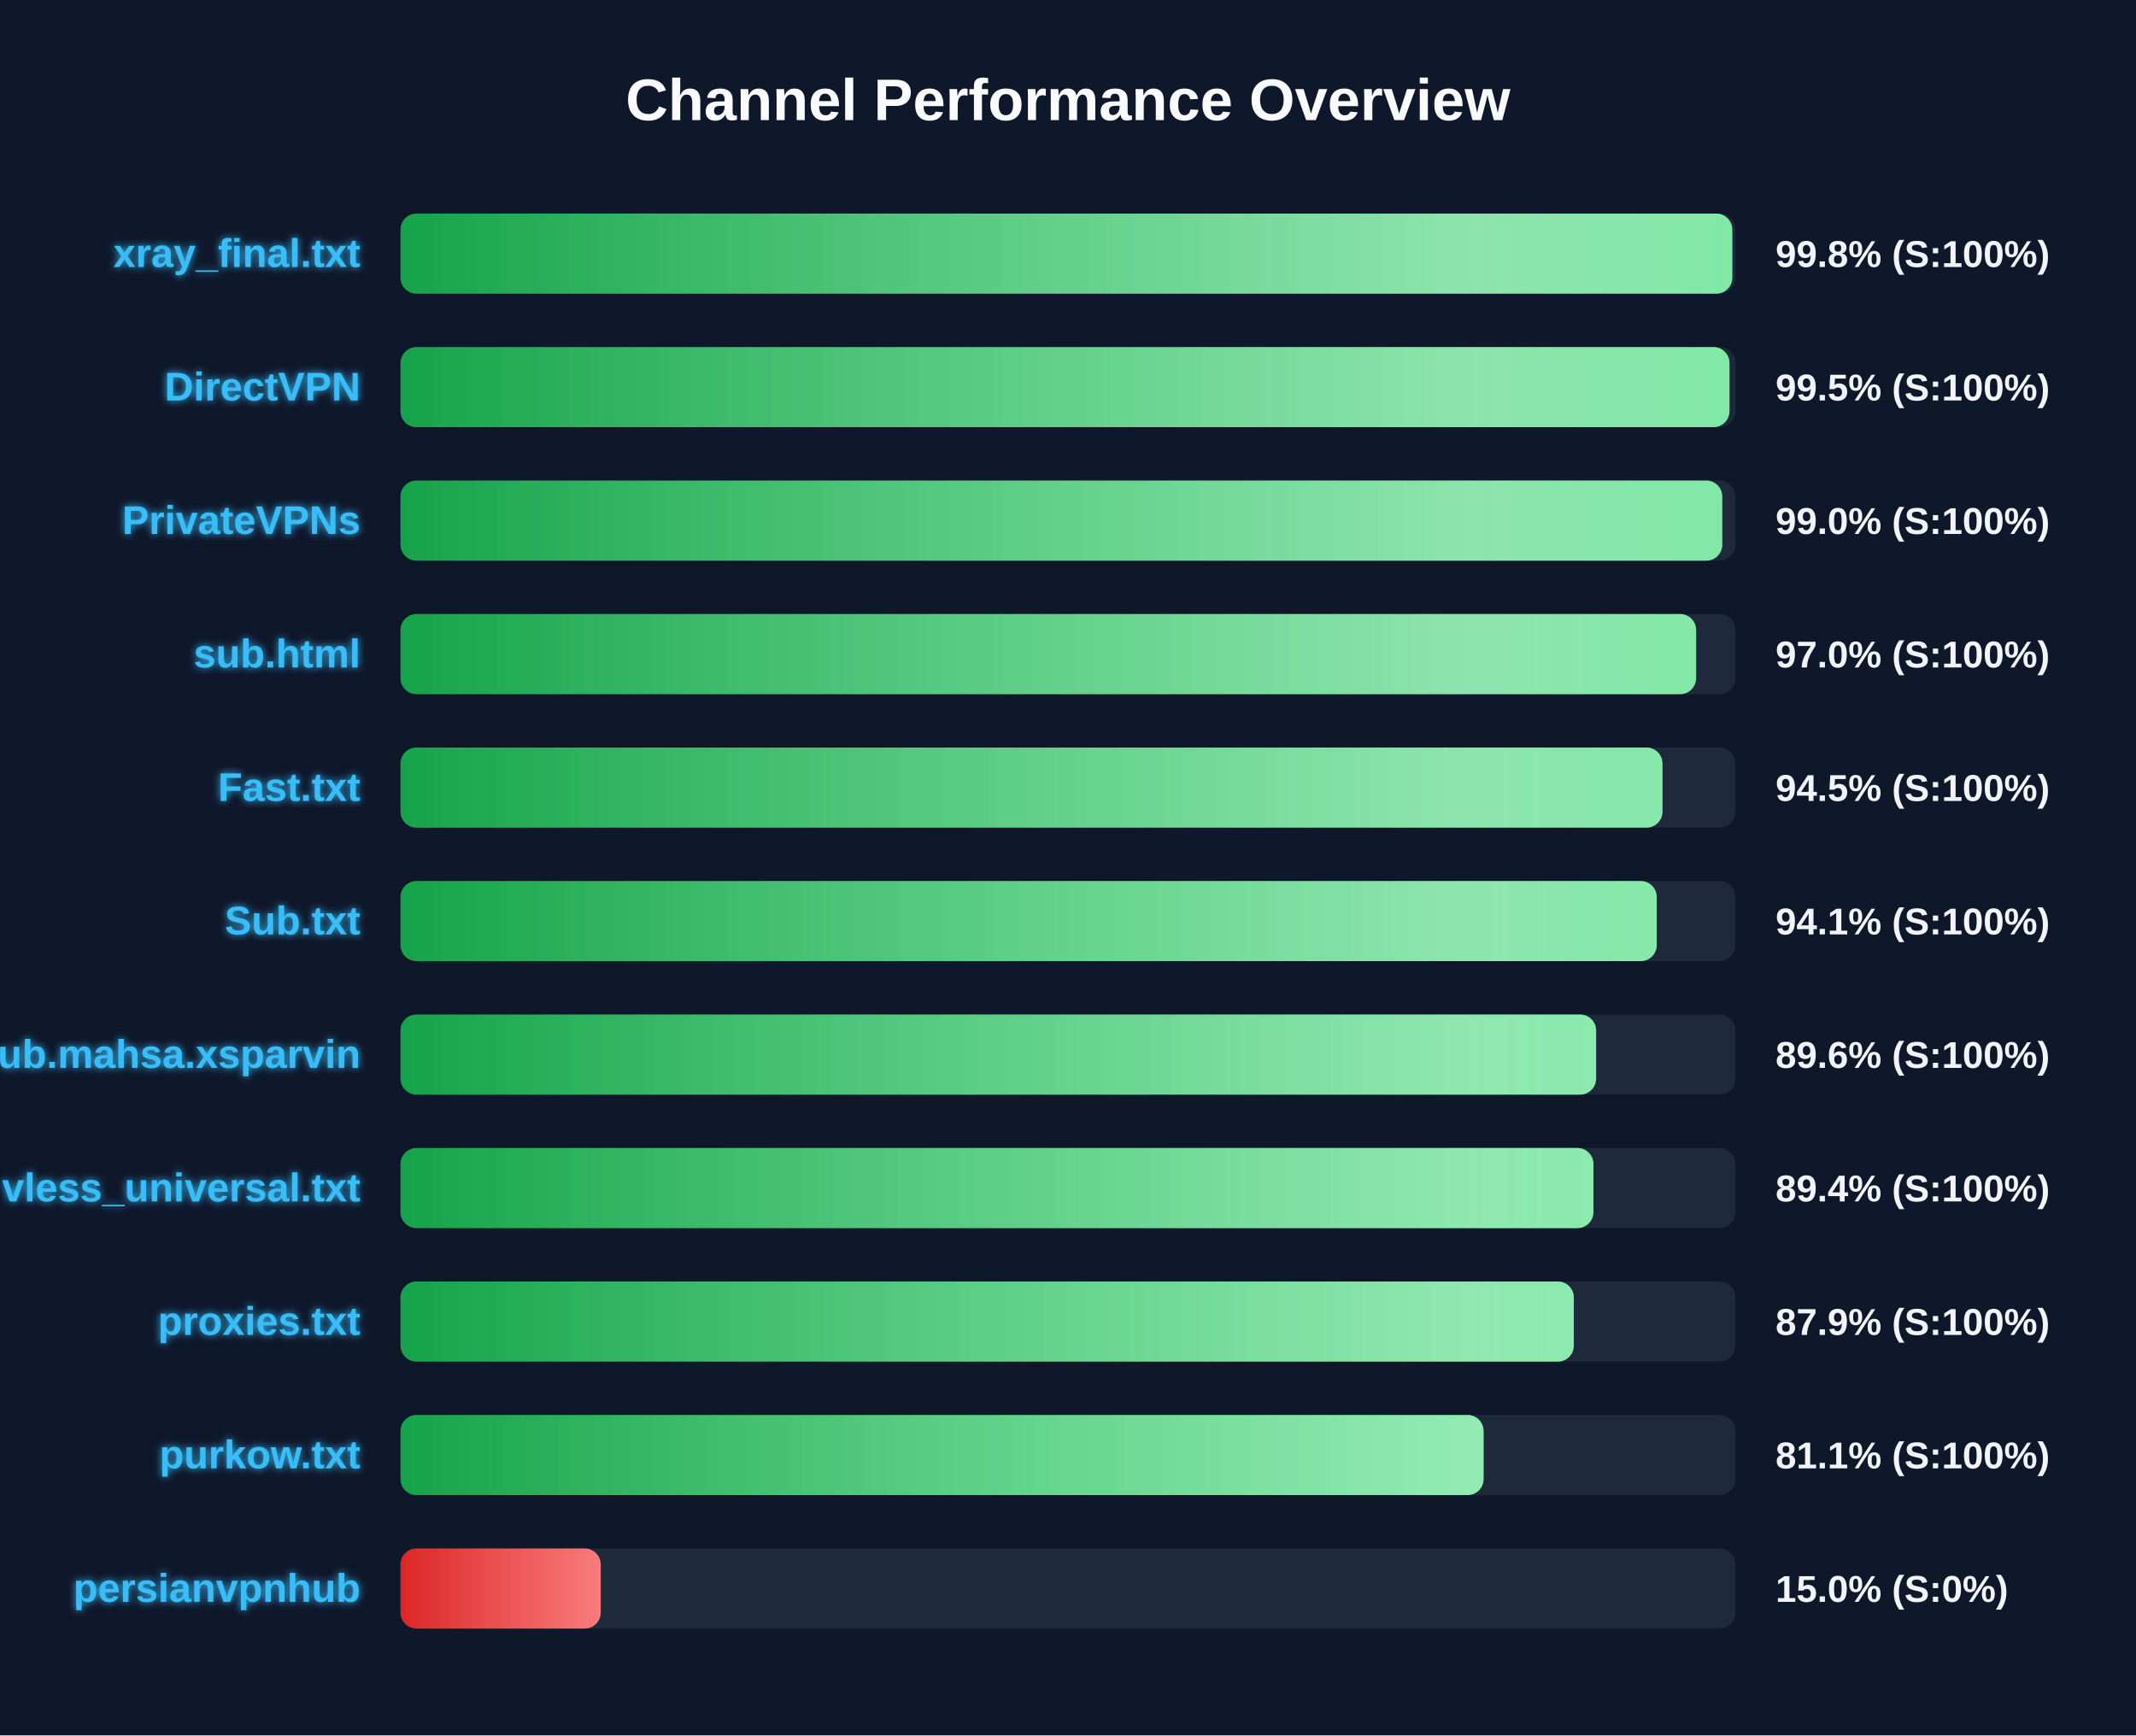
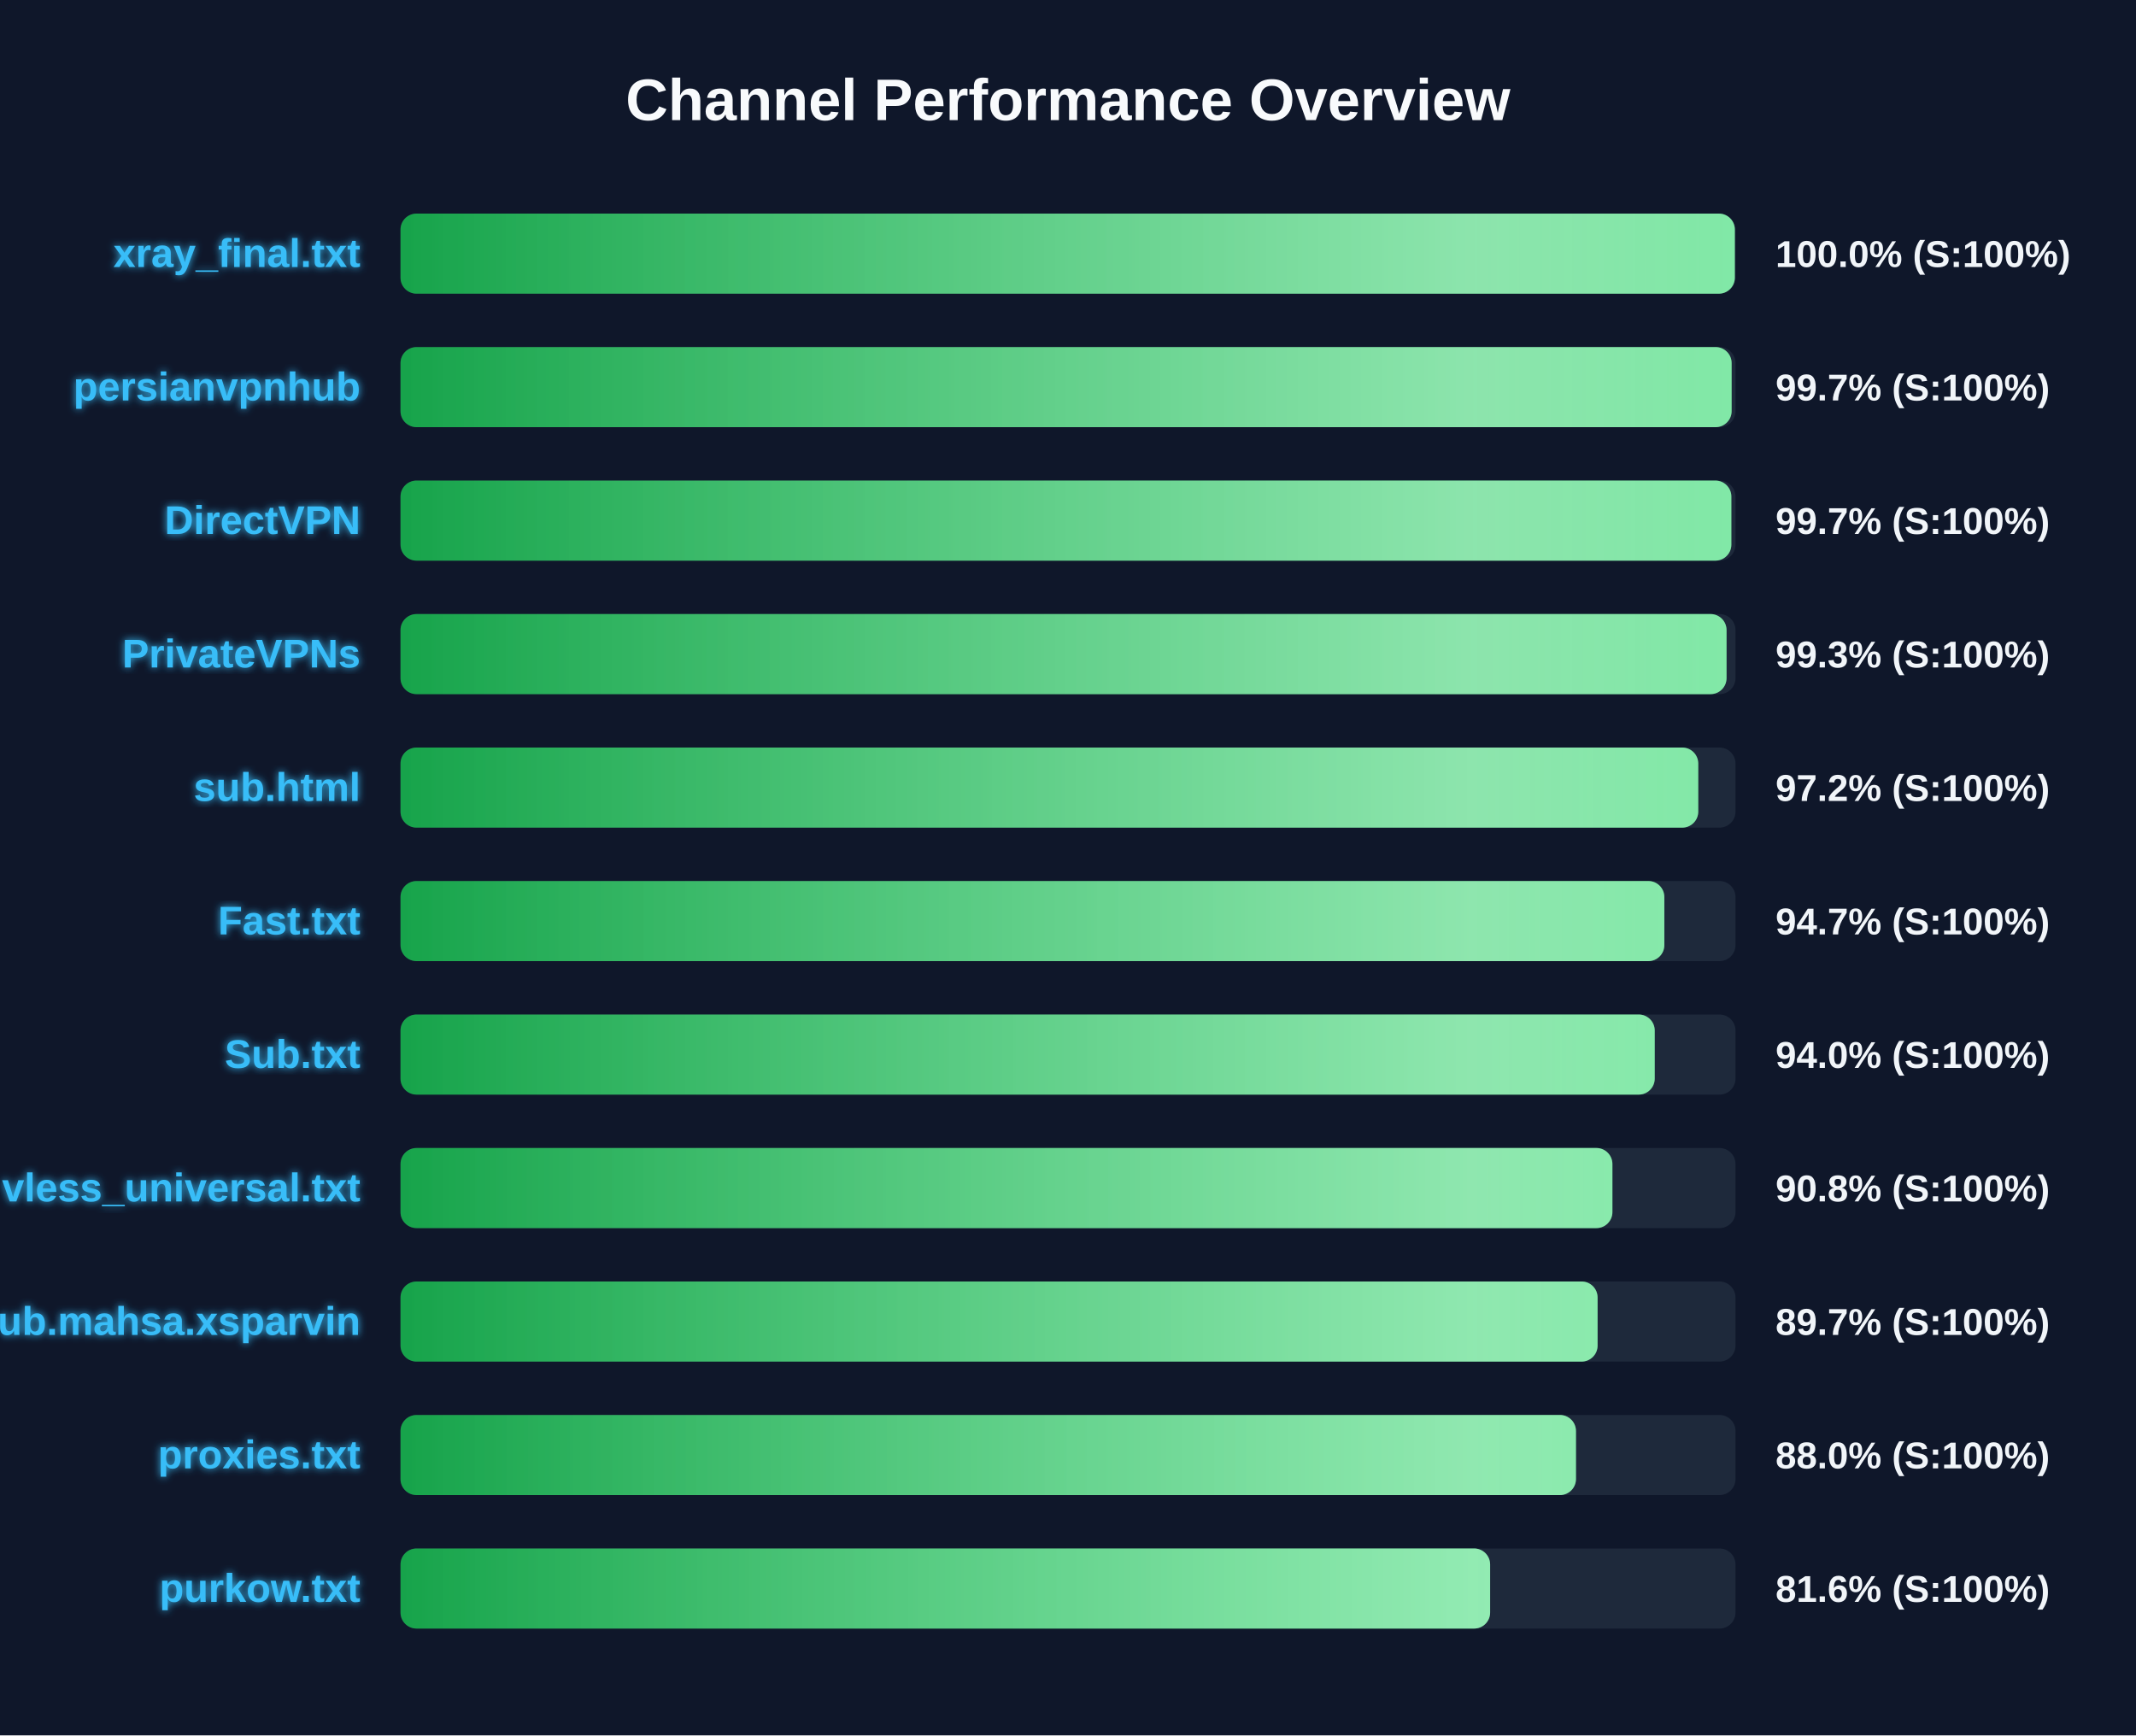
<svg xmlns="http://www.w3.org/2000/svg" width="800" height="650" version="1.1">
  <defs>
    <linearGradient id="grad-green" x1="0%" y1="0%" x2="100%" y2="0%">
      <stop offset="0%" stop-color="#16a34a" />
      <stop offset="100%" stop-color="#4ade80" />
    </linearGradient>
    <linearGradient id="grad-yellow" x1="0%" y1="0%" x2="100%" y2="0%">
      <stop offset="0%" stop-color="#ca8a04" />
      <stop offset="100%" stop-color="#fde047" />
    </linearGradient>
    <linearGradient id="grad-red" x1="0%" y1="0%" x2="100%" y2="0%">
      <stop offset="0%" stop-color="#dc2626" />
      <stop offset="100%" stop-color="#f87171" />
    </linearGradient>
    <linearGradient id="shimmer" x1="0%" y1="0%" x2="100%" y2="0%">
      <stop offset="0%" stop-color="rgba(255,255,255,0)" />
      <stop offset="50%" stop-color="rgba(255,255,255,0.4)" />
      <stop offset="100%" stop-color="rgba(255,255,255,0)" />
    </linearGradient>
    <filter id="glow" x="-20%" y="-20%" width="140%" height="140%">
      <feGaussianBlur stdDeviation="1.5" result="blur" />
      <feComposite in="SourceGraphic" in2="blur" operator="over" />
    </filter>
  </defs>
  <style>
        .bg-rect { fill: #0f172a; }
        .title { font: bold 22px 'Segoe UI', Arial, sans-serif; fill: #f8fafc; }
        .row { font: bold 15px 'Segoe UI', Arial, sans-serif; fill: #38bdf8; filter: url(#glow); }
        .score { font: bold 14px 'Segoe UI', Arial, sans-serif; fill: #f1f5f9; }
        @keyframes shimmer-anim {
            0% { transform: translateX(-100%); }
            100% { transform: translateX(200%); }
        }
        .shimmer-rect {
            animation: shimmer-anim 2.5s infinite linear;
        }
    </style>
  <rect width="100%" height="100%" class="bg-rect" />
  <text x="400" y="45" text-anchor="middle" class="title">Channel Performance Overview</text>
  <rect x="150" y="80" width="500" height="30" fill="#1e293b" rx="6" />
  <clipPath id="clip-0">
-     <rect x="150" y="80" width="498.8" height="30" rx="6" />
+     <rect x="150" y="80" width="499.75" height="30" rx="6" />
  </clipPath>
-   <rect x="150" y="80" width="498.8" height="30" fill="url(#grad-green)" rx="6" />
+   <rect x="150" y="80" width="499.75" height="30" fill="url(#grad-green)" rx="6" />
  <g clip-path="url(#clip-0)">
    <rect x="150" y="80" width="100%" height="30" fill="url(#shimmer)" class="shimmer-rect" />
  </g>
  <text x="135" y="100" text-anchor="end" class="row">xray_final.txt</text>
-   <text x="665" y="100" text-anchor="start" class="score">99.8% (S:100%)</text>
+   <text x="665" y="100" text-anchor="start" class="score">100.0% (S:100%)</text>
  <rect x="150" y="130" width="500" height="30" fill="#1e293b" rx="6" />
  <clipPath id="clip-1">
-     <rect x="150" y="130" width="497.75" height="30" rx="6" />
+     <rect x="150" y="130" width="498.55" height="30" rx="6" />
  </clipPath>
-   <rect x="150" y="130" width="497.75" height="30" fill="url(#grad-green)" rx="6" />
+   <rect x="150" y="130" width="498.55" height="30" fill="url(#grad-green)" rx="6" />
  <g clip-path="url(#clip-1)">
    <rect x="150" y="130" width="100%" height="30" fill="url(#shimmer)" class="shimmer-rect" />
  </g>
-   <text x="135" y="150" text-anchor="end" class="row">DirectVPN</text>
-   <text x="665" y="150" text-anchor="start" class="score">99.5% (S:100%)</text>
+   <text x="135" y="150" text-anchor="end" class="row">persianvpnhub</text>
+   <text x="665" y="150" text-anchor="start" class="score">99.7% (S:100%)</text>
  <rect x="150" y="180" width="500" height="30" fill="#1e293b" rx="6" />
  <clipPath id="clip-2">
-     <rect x="150" y="180" width="495.05" height="30" rx="6" />
+     <rect x="150" y="180" width="498.45" height="30" rx="6" />
  </clipPath>
-   <rect x="150" y="180" width="495.05" height="30" fill="url(#grad-green)" rx="6" />
+   <rect x="150" y="180" width="498.45" height="30" fill="url(#grad-green)" rx="6" />
  <g clip-path="url(#clip-2)">
    <rect x="150" y="180" width="100%" height="30" fill="url(#shimmer)" class="shimmer-rect" />
  </g>
-   <text x="135" y="200" text-anchor="end" class="row">PrivateVPNs</text>
-   <text x="665" y="200" text-anchor="start" class="score">99.0% (S:100%)</text>
+   <text x="135" y="200" text-anchor="end" class="row">DirectVPN</text>
+   <text x="665" y="200" text-anchor="start" class="score">99.7% (S:100%)</text>
  <rect x="150" y="230" width="500" height="30" fill="#1e293b" rx="6" />
  <clipPath id="clip-3">
-     <rect x="150" y="230" width="485.25" height="30" rx="6" />
+     <rect x="150" y="230" width="496.65" height="30" rx="6" />
  </clipPath>
-   <rect x="150" y="230" width="485.25" height="30" fill="url(#grad-green)" rx="6" />
+   <rect x="150" y="230" width="496.65" height="30" fill="url(#grad-green)" rx="6" />
  <g clip-path="url(#clip-3)">
    <rect x="150" y="230" width="100%" height="30" fill="url(#shimmer)" class="shimmer-rect" />
  </g>
-   <text x="135" y="250" text-anchor="end" class="row">sub.html</text>
-   <text x="665" y="250" text-anchor="start" class="score">97.0% (S:100%)</text>
+   <text x="135" y="250" text-anchor="end" class="row">PrivateVPNs</text>
+   <text x="665" y="250" text-anchor="start" class="score">99.3% (S:100%)</text>
  <rect x="150" y="280" width="500" height="30" fill="#1e293b" rx="6" />
  <clipPath id="clip-4">
-     <rect x="150" y="280" width="472.65" height="30" rx="6" />
+     <rect x="150" y="280" width="486.05" height="30" rx="6" />
  </clipPath>
-   <rect x="150" y="280" width="472.65" height="30" fill="url(#grad-green)" rx="6" />
+   <rect x="150" y="280" width="486.05" height="30" fill="url(#grad-green)" rx="6" />
  <g clip-path="url(#clip-4)">
    <rect x="150" y="280" width="100%" height="30" fill="url(#shimmer)" class="shimmer-rect" />
  </g>
-   <text x="135" y="300" text-anchor="end" class="row">Fast.txt</text>
-   <text x="665" y="300" text-anchor="start" class="score">94.5% (S:100%)</text>
+   <text x="135" y="300" text-anchor="end" class="row">sub.html</text>
+   <text x="665" y="300" text-anchor="start" class="score">97.2% (S:100%)</text>
  <rect x="150" y="330" width="500" height="30" fill="#1e293b" rx="6" />
  <clipPath id="clip-5">
-     <rect x="150" y="330" width="470.5" height="30" rx="6" />
+     <rect x="150" y="330" width="473.35" height="30" rx="6" />
  </clipPath>
-   <rect x="150" y="330" width="470.5" height="30" fill="url(#grad-green)" rx="6" />
+   <rect x="150" y="330" width="473.35" height="30" fill="url(#grad-green)" rx="6" />
  <g clip-path="url(#clip-5)">
    <rect x="150" y="330" width="100%" height="30" fill="url(#shimmer)" class="shimmer-rect" />
  </g>
-   <text x="135" y="350" text-anchor="end" class="row">Sub.txt</text>
-   <text x="665" y="350" text-anchor="start" class="score">94.1% (S:100%)</text>
+   <text x="135" y="350" text-anchor="end" class="row">Fast.txt</text>
+   <text x="665" y="350" text-anchor="start" class="score">94.7% (S:100%)</text>
  <rect x="150" y="380" width="500" height="30" fill="#1e293b" rx="6" />
  <clipPath id="clip-6">
-     <rect x="150" y="380" width="447.8" height="30" rx="6" />
+     <rect x="150" y="380" width="469.75" height="30" rx="6" />
  </clipPath>
-   <rect x="150" y="380" width="447.8" height="30" fill="url(#grad-green)" rx="6" />
+   <rect x="150" y="380" width="469.75" height="30" fill="url(#grad-green)" rx="6" />
  <g clip-path="url(#clip-6)">
    <rect x="150" y="380" width="100%" height="30" fill="url(#shimmer)" class="shimmer-rect" />
  </g>
-   <text x="135" y="400" text-anchor="end" class="row">Sub.mahsa.xsparvin</text>
-   <text x="665" y="400" text-anchor="start" class="score">89.6% (S:100%)</text>
+   <text x="135" y="400" text-anchor="end" class="row">Sub.txt</text>
+   <text x="665" y="400" text-anchor="start" class="score">94.0% (S:100%)</text>
  <rect x="150" y="430" width="500" height="30" fill="#1e293b" rx="6" />
  <clipPath id="clip-7">
-     <rect x="150" y="430" width="446.8" height="30" rx="6" />
+     <rect x="150" y="430" width="453.9" height="30" rx="6" />
  </clipPath>
-   <rect x="150" y="430" width="446.8" height="30" fill="url(#grad-green)" rx="6" />
+   <rect x="150" y="430" width="453.9" height="30" fill="url(#grad-green)" rx="6" />
  <g clip-path="url(#clip-7)">
    <rect x="150" y="430" width="100%" height="30" fill="url(#shimmer)" class="shimmer-rect" />
  </g>
  <text x="135" y="450" text-anchor="end" class="row">vless_universal.txt</text>
-   <text x="665" y="450" text-anchor="start" class="score">89.4% (S:100%)</text>
+   <text x="665" y="450" text-anchor="start" class="score">90.8% (S:100%)</text>
  <rect x="150" y="480" width="500" height="30" fill="#1e293b" rx="6" />
  <clipPath id="clip-8">
-     <rect x="150" y="480" width="439.45" height="30" rx="6" />
+     <rect x="150" y="480" width="448.35" height="30" rx="6" />
  </clipPath>
-   <rect x="150" y="480" width="439.45" height="30" fill="url(#grad-green)" rx="6" />
+   <rect x="150" y="480" width="448.35" height="30" fill="url(#grad-green)" rx="6" />
  <g clip-path="url(#clip-8)">
    <rect x="150" y="480" width="100%" height="30" fill="url(#shimmer)" class="shimmer-rect" />
  </g>
-   <text x="135" y="500" text-anchor="end" class="row">proxies.txt</text>
-   <text x="665" y="500" text-anchor="start" class="score">87.9% (S:100%)</text>
+   <text x="135" y="500" text-anchor="end" class="row">Sub.mahsa.xsparvin</text>
+   <text x="665" y="500" text-anchor="start" class="score">89.7% (S:100%)</text>
  <rect x="150" y="530" width="500" height="30" fill="#1e293b" rx="6" />
  <clipPath id="clip-9">
-     <rect x="150" y="530" width="405.65" height="30" rx="6" />
+     <rect x="150" y="530" width="440.25" height="30" rx="6" />
  </clipPath>
-   <rect x="150" y="530" width="405.65" height="30" fill="url(#grad-green)" rx="6" />
+   <rect x="150" y="530" width="440.25" height="30" fill="url(#grad-green)" rx="6" />
  <g clip-path="url(#clip-9)">
    <rect x="150" y="530" width="100%" height="30" fill="url(#shimmer)" class="shimmer-rect" />
  </g>
-   <text x="135" y="550" text-anchor="end" class="row">purkow.txt</text>
-   <text x="665" y="550" text-anchor="start" class="score">81.1% (S:100%)</text>
+   <text x="135" y="550" text-anchor="end" class="row">proxies.txt</text>
+   <text x="665" y="550" text-anchor="start" class="score">88.0% (S:100%)</text>
  <rect x="150" y="580" width="500" height="30" fill="#1e293b" rx="6" />
  <clipPath id="clip-10">
-     <rect x="150" y="580" width="75.0" height="30" rx="6" />
+     <rect x="150" y="580" width="408.1" height="30" rx="6" />
  </clipPath>
-   <rect x="150" y="580" width="75.0" height="30" fill="url(#grad-red)" rx="6" />
+   <rect x="150" y="580" width="408.1" height="30" fill="url(#grad-green)" rx="6" />
  <g clip-path="url(#clip-10)">
    <rect x="150" y="580" width="100%" height="30" fill="url(#shimmer)" class="shimmer-rect" />
  </g>
-   <text x="135" y="600" text-anchor="end" class="row">persianvpnhub</text>
-   <text x="665" y="600" text-anchor="start" class="score">15.0% (S:0%)</text>
+   <text x="135" y="600" text-anchor="end" class="row">purkow.txt</text>
+   <text x="665" y="600" text-anchor="start" class="score">81.6% (S:100%)</text>
</svg>
